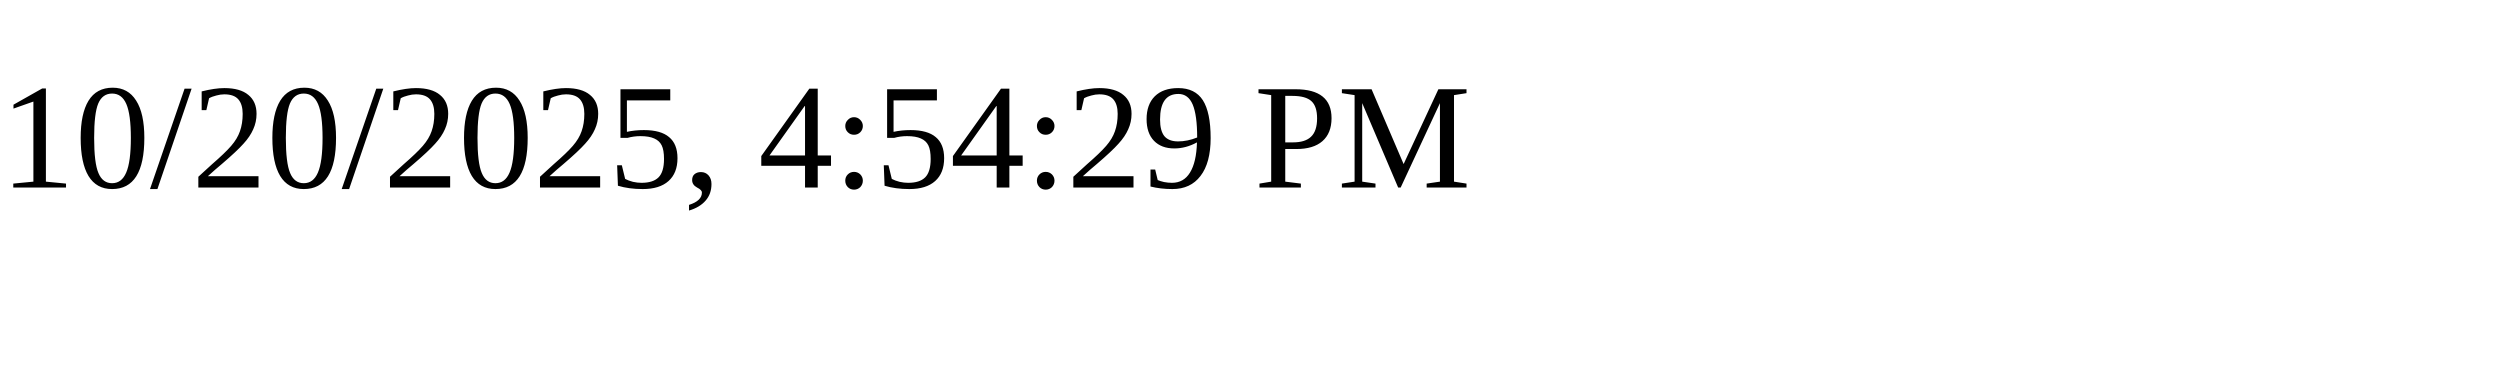
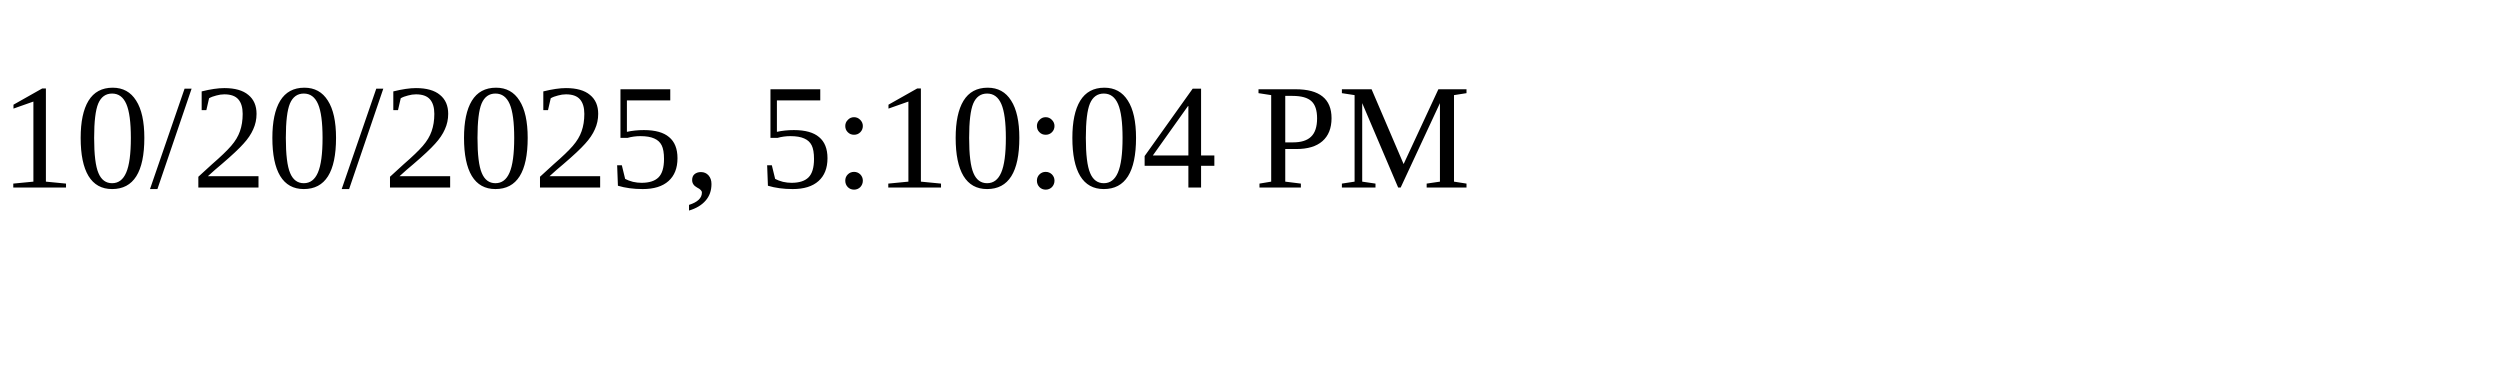
<svg xmlns="http://www.w3.org/2000/svg" height="30" width="200">
-   <text x="0" y="15">10/20/2025, 4:54:29 PM</text>
+   <text x="0" y="15">10/20/2025, 5:10:04 PM</text>
</svg>
